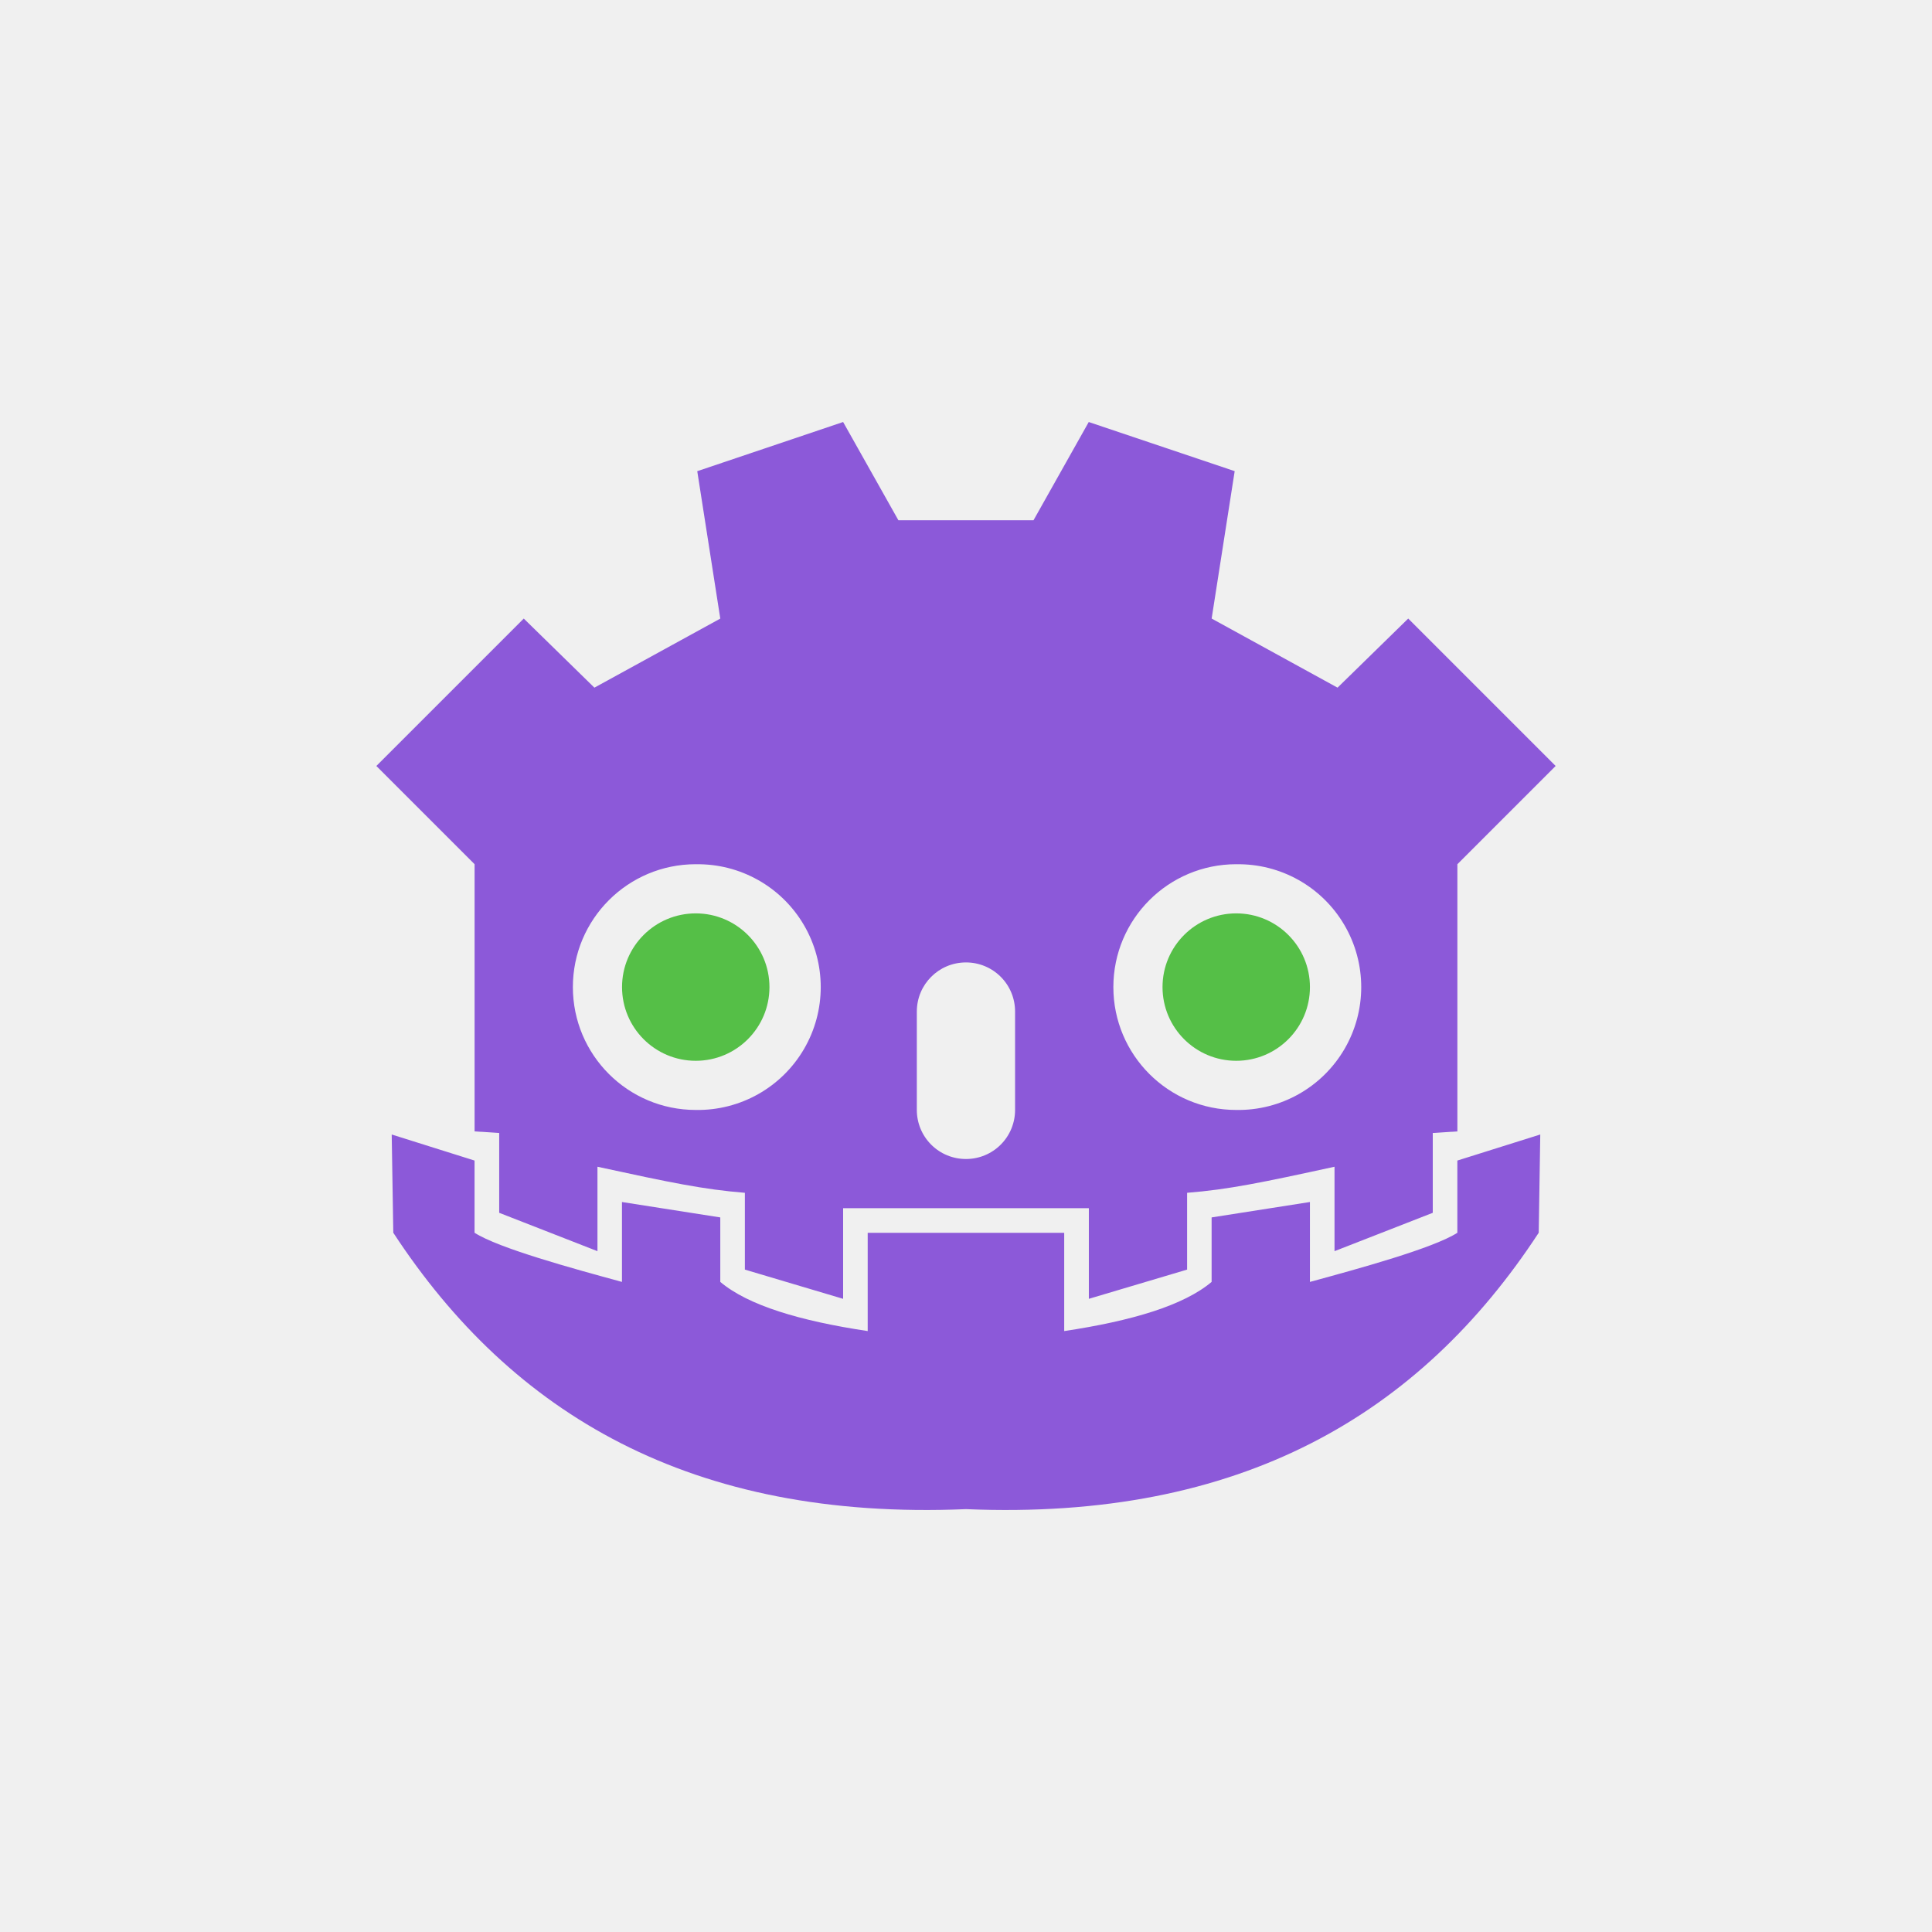
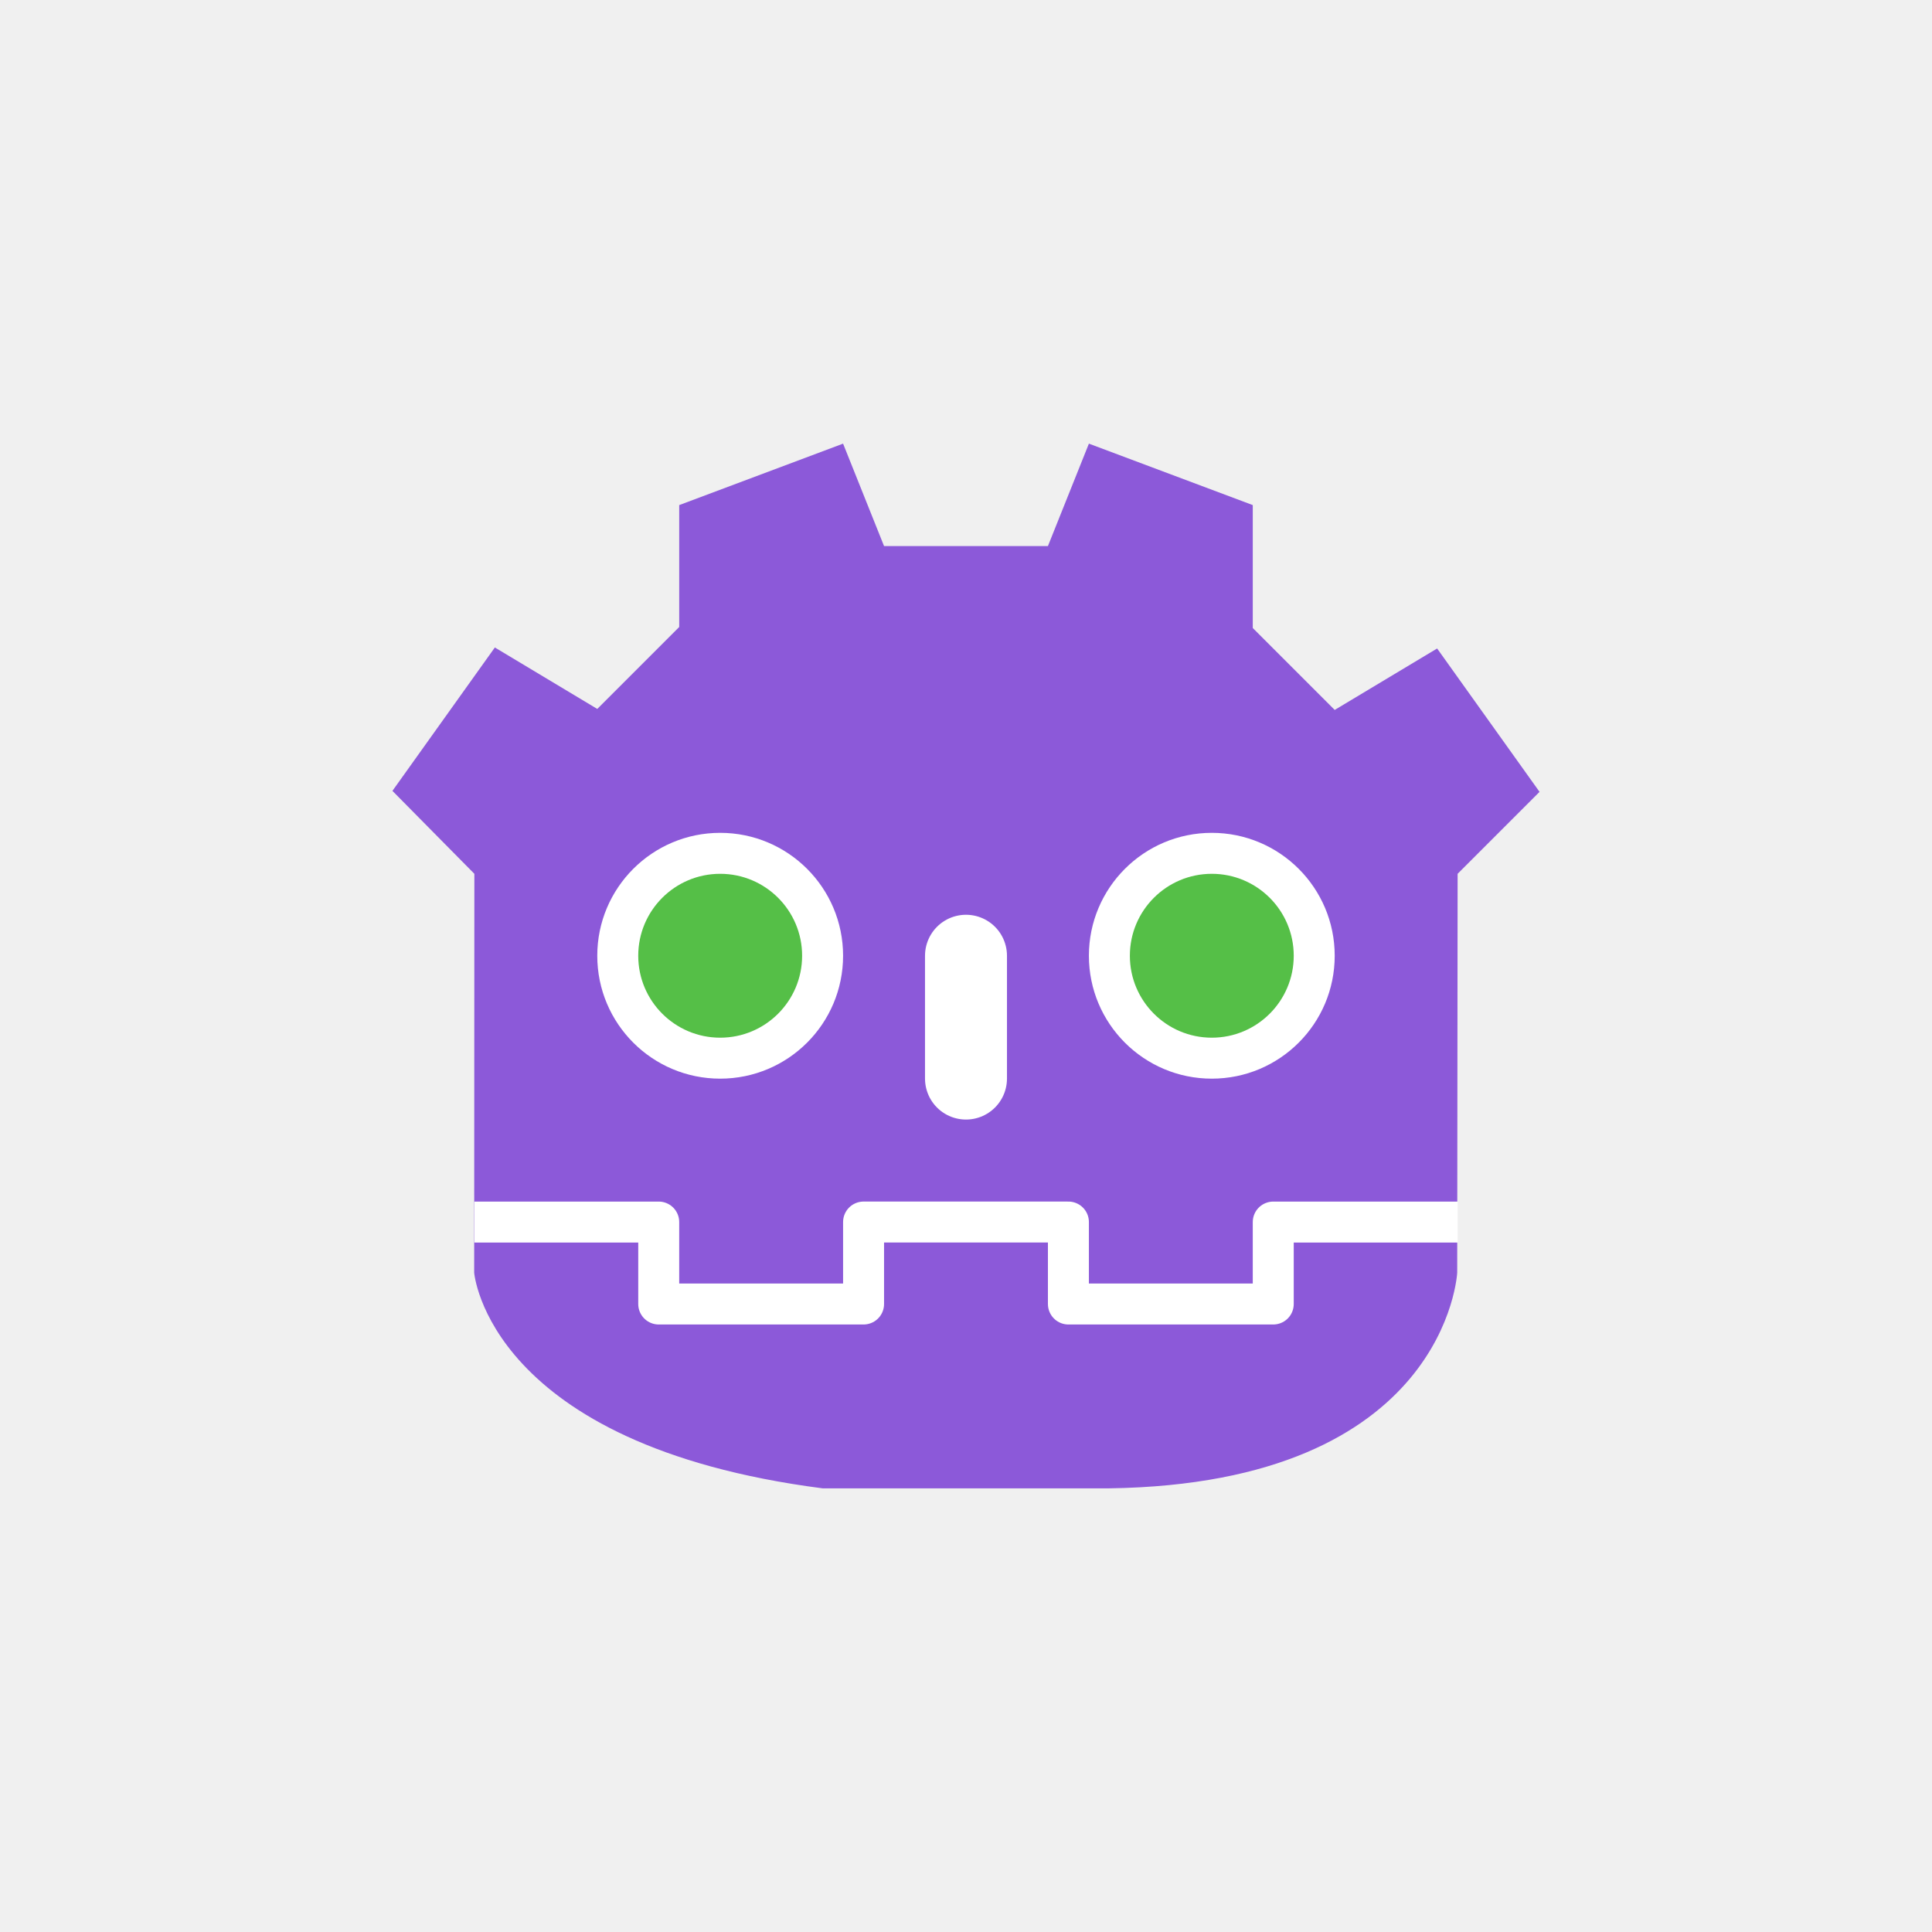
- <svg xmlns="http://www.w3.org/2000/svg" width="64" height="64">
-   <rect width="54" height="54" x="5" y="5" fill="#f0f0f0" ry="27" />
-   <g stroke-width=".75">
-     <path fill="#47a5bf" d="m28.665 17.237-3.957 1.334.625 4-3.416 1.874L20 22.57l-4 4 2.666 2.666v7.25l.668.043v2.166L22 39.736v-2.291c1.98.43 2.872.616 4 .707v2.084l2.666.793V38.57h6.668v2.459L38 40.236v-2.084c1.128-.09 2.02-.276 4-.707v2.291l2.666-1.041v-2.166l.668-.043v-7.25L48 26.57l-4-4-1.918 1.875-3.416-1.875.625-4-3.96-1.333-1.499 2.666h-3.666l-1.5-2.666zm-3.998 12a3.334 3.334 0 1 1 0 6.667 3.334 3.334 0 0 1 0-6.668zm14.666 0a3.334 3.334 0 1 1 0 6.667 3.334 3.334 0 0 1 0-6.668zM32 31.901a1.33 1.33 0 0 1 1.332 1.334v2.666A1.33 1.33 0 0 1 32 37.235a1.33 1.33 0 0 1-1.334-1.334v-2.666c0-.738.595-1.334 1.334-1.334M16.417 36.57l.043 2.666c3.222 4.921 8.08 7.815 15.541 7.5 7.465.315 12.32-2.579 15.54-7.5l.042-2.666-2.25.707v1.96c-.652.419-2.667.97-4 1.333v-2.168l-2.668.418v1.75c-.755.637-2.161 1.058-4 1.334v-2.666h-5.332v2.666c-1.839-.276-3.245-.697-4-1.334v-1.75l-2.668-.418v2.168c-1.333-.363-3.348-.914-4-1.334v-1.959z" style="fill:#8c59d9;fill-opacity:1" transform="translate(-7.066 -7.063)scale(1.2208)" />
-     <path fill="#4d4d4d" d="M26.667 32.57a2 2 0 1 1-4 0 2 2 0 1 1 4 0m14.666 0a2 2 0 1 1-4 0 2 2 0 1 1 4 0" style="fill:#55bf47;fill-opacity:1" transform="translate(-7.066 -7.063)scale(1.2208)" />
+ <svg xmlns="http://www.w3.org/2000/svg" width="64" height="64" version="1.1">
+   <rect x="5" y="5" width="54" height="54" ry="27" fill="#f0f0f0" />
+   <g transform="matrix(.67857 0 0 .67857 10.964 13.339)">
+     <path d="m24 53c-16.345-2.114-17.009-10.529-17.009-10.529l0.009-19.471-4-4.049 5-7 5 3 4-4v-5.951l8-3 2 5h8l2-5 8 3v6l4 4 5-3 5 7-4 4-0.02 19.471s-0.5 10.29-16.98 10.529z" fill="#8c59d9" />
+     <circle cx="19" cy="27" r="6" fill="#ffffff" />
+     <circle cx="19" cy="27" r="4" fill="#55bf47" />
+     <circle cx="43" cy="27" r="6" fill="#ffffff" />
+     <circle cx="43" cy="27" r="4" fill="#55bf47" />
+     <path d="m31 27v5.996" fill="none" stroke="#ffffff" stroke-linecap="round" stroke-width="4.001" />
+     <path d="m55 40.001h-9v4h-10v-4.001h-5m-24 1e-3h9v4h10v-4.001h5" fill="none" stroke="#ffffff" stroke-linejoin="round" stroke-width="2" />
  </g>
</svg>
